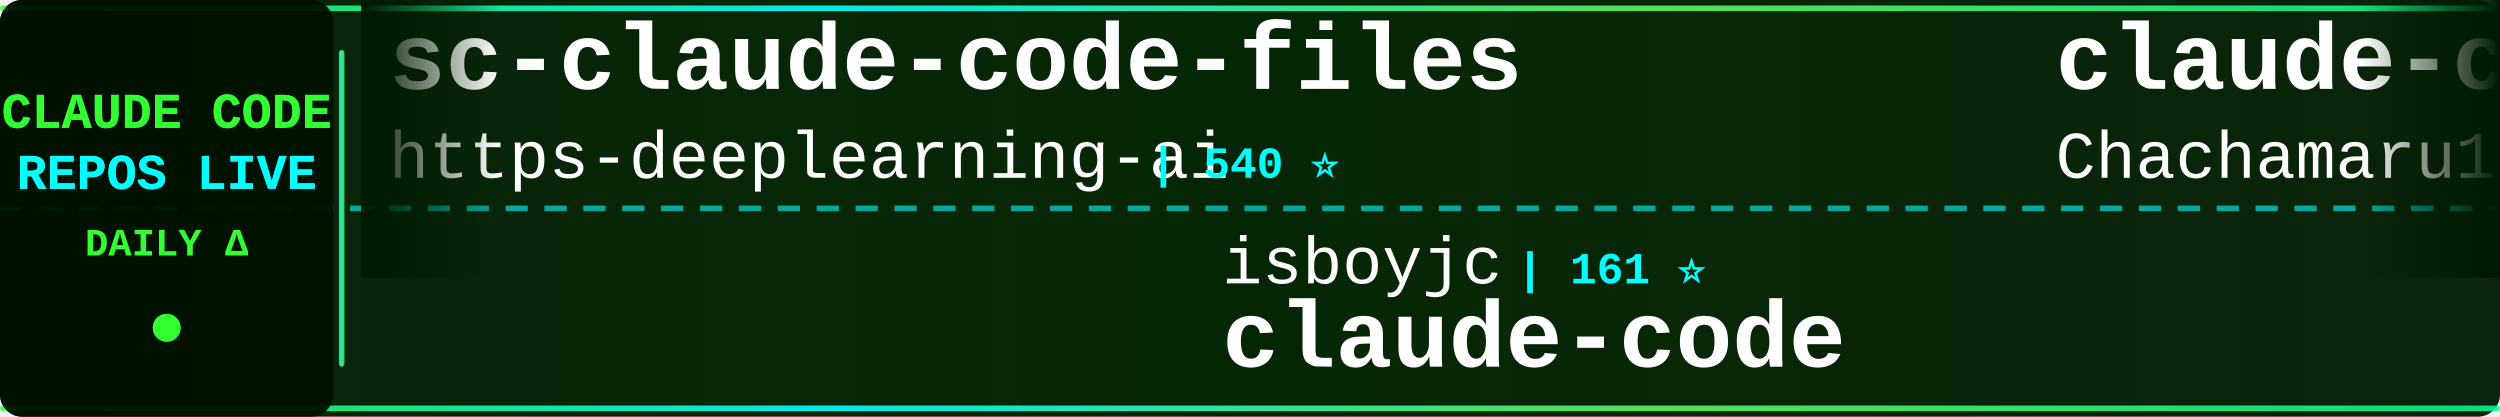
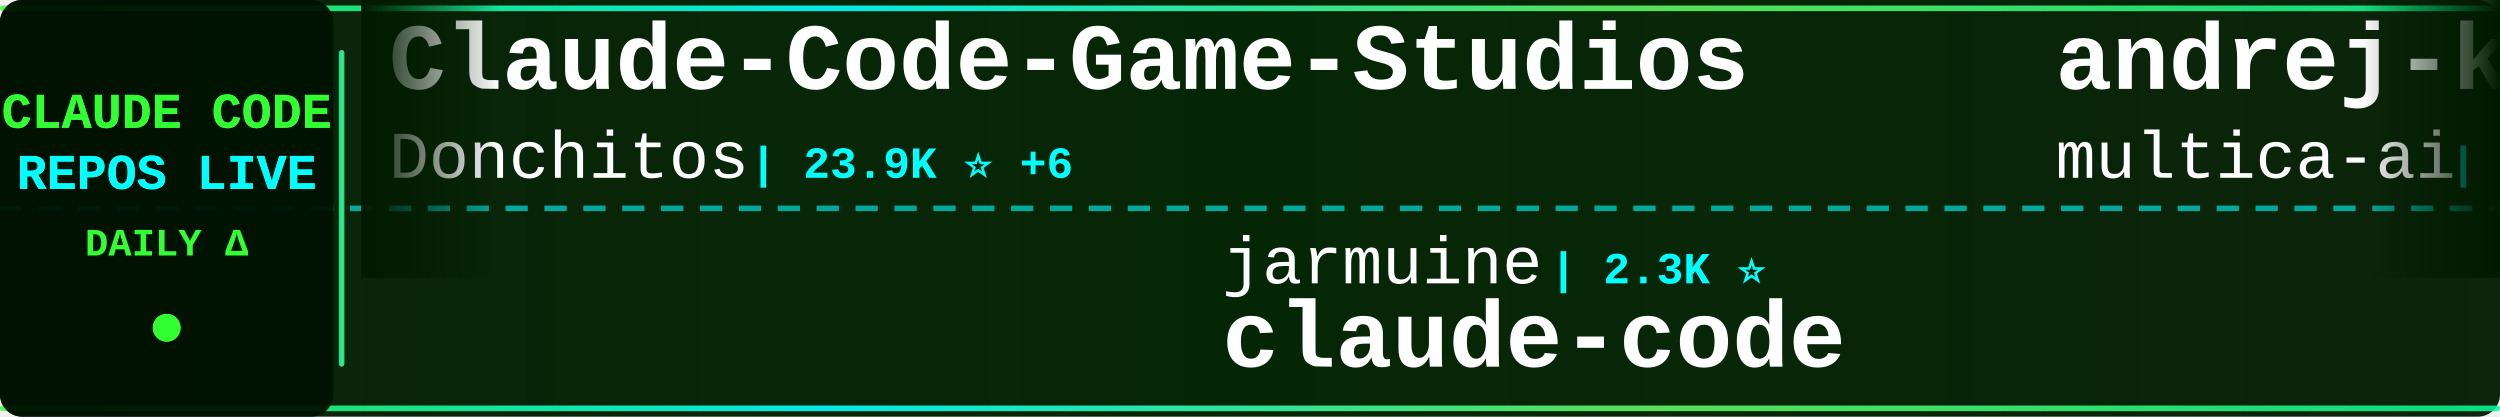
<svg xmlns="http://www.w3.org/2000/svg" width="900" height="150">
  <defs>
    <linearGradient id="tickerBg" x1="0%" y1="0%" x2="100%" y2="0%">
      <stop offset="0%" style="stop-color:#001a00;stop-opacity:0.95" />
      <stop offset="50%" style="stop-color:#002200;stop-opacity:0.98" />
      <stop offset="100%" style="stop-color:#001a00;stop-opacity:0.95" />
    </linearGradient>
    <linearGradient id="borderGrad" x1="0%" y1="0%" x2="100%" y2="0%">
      <stop offset="0%" style="stop-color:#33ff33;stop-opacity:0.85">
        <animate attributeName="stop-opacity" values="0.85;1;0.85" dur="2s" repeatCount="indefinite" />
      </stop>
      <stop offset="33%" style="stop-color:#00ffff;stop-opacity:0.9">
        <animate attributeName="stop-opacity" values="0.9;1;0.9" dur="2.2s" repeatCount="indefinite" />
      </stop>
      <stop offset="66%" style="stop-color:#66ff66;stop-opacity:0.85">
        <animate attributeName="stop-opacity" values="0.85;1;0.85" dur="1.8s" repeatCount="indefinite" />
      </stop>
      <stop offset="100%" style="stop-color:#00ff99;stop-opacity:0.85">
        <animate attributeName="stop-opacity" values="0.85;1;0.85" dur="2s" repeatCount="indefinite" />
      </stop>
    </linearGradient>
    <filter id="textGlow">
      <feGaussianBlur stdDeviation="0.1" result="coloredBlur" />
      <feMerge>
        <feMergeNode in="coloredBlur" />
        <feMergeNode in="SourceGraphic" />
      </feMerge>
    </filter>
    <filter id="metricGlow">
      <feGaussianBlur stdDeviation="0.2" result="coloredBlur" />
      <feMerge>
        <feMergeNode in="coloredBlur" />
        <feMergeNode in="SourceGraphic" />
      </feMerge>
    </filter>
    <linearGradient id="leftFade" x1="0%" y1="0%" x2="100%" y2="0%">
      <stop offset="0%" style="stop-color:#001a00;stop-opacity:1" />
      <stop offset="100%" style="stop-color:#001a00;stop-opacity:0" />
    </linearGradient>
    <linearGradient id="rightFade" x1="0%" y1="0%" x2="100%" y2="0%">
      <stop offset="0%" style="stop-color:#001a00;stop-opacity:0" />
      <stop offset="100%" style="stop-color:#001a00;stop-opacity:1" />
    </linearGradient>
  </defs>
  <rect width="900" height="150" fill="url(#tickerBg)" rx="8" />
  <rect x="0" y="2" width="900" height="2" fill="url(#borderGrad)" rx="1" />
  <rect x="0" y="146" width="900" height="2" fill="url(#borderGrad)" rx="1" />
  <line x1="0" y1="75" x2="900" y2="75" stroke="#00ffff" stroke-width="2" stroke-dasharray="8 6" opacity="0.6" />
  <rect x="0" y="0" width="120" height="150" fill="#001100" opacity="0.95" rx="8" />
  <text x="60" y="46" font-family="'Courier New', monospace" font-size="18" font-weight="bold" fill="#33ff33" text-anchor="middle" filter="url(#textGlow)">
    CLAUDE CODE
  </text>
  <text x="60" y="68" font-family="'Courier New', monospace" font-size="18" font-weight="bold" fill="#00ffff" text-anchor="middle" filter="url(#textGlow)">
    REPOS LIVE
  </text>
  <text x="60" y="92" font-family="'Courier New', monospace" font-size="14" font-weight="bold" fill="#33ff33" text-anchor="middle">
    DAILY Δ
  </text>
  <circle cx="60" cy="118" r="5" fill="#33ff33" filter="url(#metricGlow)">
    <animate attributeName="r" values="4;6;4" dur="1.5s" repeatCount="indefinite" />
    <animate attributeName="opacity" values="0.6;1;0.6" dur="1.5s" repeatCount="indefinite" />
  </circle>
  <rect x="122" y="18" width="2" height="114" fill="url(#borderGrad)" rx="1" />
  <clipPath id="tickerClip">
    <rect x="130" y="0" width="770" height="150" />
  </clipPath>
  <g clip-path="url(#tickerClip)">
    <g id="tickerItems">
      <animateTransform attributeName="transform" attributeType="XML" type="translate" from="0 0" to="-3000 0" dur="54s" repeatCount="indefinite" />
      <g transform="translate(0, 0)">
-         <text x="140" y="32" font-family="'Courier New', monospace" font-size="34" font-weight="bold" fill="#ffffff">sc-claude-code-files</text>
-         <text x="140" y="64" font-family="'Courier New', monospace" font-size="24" font-weight="normal" fill="#ffffff" opacity="1.0">https-deeplearning-ai</text>
-         <text x="414" y="64" font-family="'Courier New', monospace" font-size="16" font-weight="bold" fill="#00ffff"> | 540 ⭐</text>
+         <text x="140" y="32" font-family="'Courier New', monospace" font-size="34" font-weight="bold" fill="#ffffff">Claude-Code-Game-Studios</text>
+         <text x="140" y="64" font-family="'Courier New', monospace" font-size="24" font-weight="normal" fill="#ffffff" opacity="1.0">Donchitos</text>
+         <text x="270" y="64" font-family="'Courier New', monospace" font-size="16" font-weight="bold" fill="#00ffff"> | 23.9K ⭐ +6</text>
      </g>
      <g transform="translate(300, 0)">
-         <text x="140" y="102" font-family="'Courier New', monospace" font-size="24" font-weight="normal" fill="#ffffff" opacity="1.0">isboyjc</text>
-         <text x="246" y="102" font-family="'Courier New', monospace" font-size="16" font-weight="bold" fill="#00ffff"> | 161 ⭐</text>
+         <text x="140" y="102" font-family="'Courier New', monospace" font-size="24" font-weight="normal" fill="#ffffff" opacity="1.0">jarmuine</text>
+         <text x="258" y="102" font-family="'Courier New', monospace" font-size="16" font-weight="bold" fill="#00ffff"> | 2.3K ⭐</text>
        <text x="140" y="132" font-family="'Courier New', monospace" font-size="34" font-weight="bold" fill="#ffffff">claude-code</text>
      </g>
      <g transform="translate(600, 0)">
-         <text x="140" y="32" font-family="'Courier New', monospace" font-size="34" font-weight="bold" fill="#ffffff">claude-code-harness</text>
-         <text x="140" y="64" font-family="'Courier New', monospace" font-size="24" font-weight="normal" fill="#ffffff" opacity="1.0">Chachamaru127</text>
-         <text x="318" y="64" font-family="'Courier New', monospace" font-size="16" font-weight="bold" fill="#00ffff"> | 3.1K ⭐</text>
+         <text x="140" y="32" font-family="'Courier New', monospace" font-size="34" font-weight="bold" fill="#ffffff">andrej-karpathy-skills</text>
+         <text x="140" y="64" font-family="'Courier New', monospace" font-size="24" font-weight="normal" fill="#ffffff" opacity="1.0">multica-ai</text>
+         <text x="282" y="64" font-family="'Courier New', monospace" font-size="16" font-weight="bold" fill="#00ffff"> | 202.7K ⭐ +75</text>
      </g>
      <g transform="translate(900, 0)">
-         <text x="140" y="102" font-family="'Courier New', monospace" font-size="24" font-weight="normal" fill="#ffffff" opacity="1.0">ChrisWiles</text>
-         <text x="282" y="102" font-family="'Courier New', monospace" font-size="16" font-weight="bold" fill="#00ffff"> | 6.0K ⭐</text>
-         <text x="140" y="132" font-family="'Courier New', monospace" font-size="34" font-weight="bold" fill="#ffffff">claude-code-showcase</text>
+         <text x="140" y="102" font-family="'Courier New', monospace" font-size="24" font-weight="normal" fill="#ffffff" opacity="1.0">pengchengneo</text>
+         <text x="306" y="102" font-family="'Courier New', monospace" font-size="16" font-weight="bold" fill="#00ffff"> | 1.7K ⭐ -1</text>
+         <text x="140" y="132" font-family="'Courier New', monospace" font-size="34" font-weight="bold" fill="#ffffff">Claude-Code</text>
      </g>
      <g transform="translate(1200, 0)">
-         <text x="140" y="32" font-family="'Courier New', monospace" font-size="34" font-weight="bold" fill="#ffffff">Claude-code</text>
-         <text x="140" y="64" font-family="'Courier New', monospace" font-size="24" font-weight="normal" fill="#ffffff" opacity="1.0">fazxes</text>
-         <text x="234" y="64" font-family="'Courier New', monospace" font-size="16" font-weight="bold" fill="#00ffff"> | 231 ⭐</text>
+         <text x="140" y="32" font-family="'Courier New', monospace" font-size="34" font-weight="bold" fill="#ffffff">claude-code-best-practic...</text>
+         <text x="140" y="64" font-family="'Courier New', monospace" font-size="24" font-weight="normal" fill="#ffffff" opacity="1.0">shanraisshan</text>
+         <text x="306" y="64" font-family="'Courier New', monospace" font-size="16" font-weight="bold" fill="#00ffff"> | 64.5K ⭐ +9</text>
      </g>
      <g transform="translate(1500, 0)">
-         <text x="140" y="102" font-family="'Courier New', monospace" font-size="24" font-weight="normal" fill="#ffffff" opacity="1.0">guanshan</text>
-         <text x="258" y="102" font-family="'Courier New', monospace" font-size="16" font-weight="bold" fill="#00ffff"> | 61 ⭐</text>
-         <text x="140" y="132" font-family="'Courier New', monospace" font-size="34" font-weight="bold" fill="#ffffff">ClaudeCode</text>
+         <text x="140" y="102" font-family="'Courier New', monospace" font-size="24" font-weight="normal" fill="#ffffff" opacity="1.0">VILA-Lab</text>
+         <text x="258" y="102" font-family="'Courier New', monospace" font-size="16" font-weight="bold" fill="#00ffff"> | 2.1K ⭐</text>
+         <text x="140" y="132" font-family="'Courier New', monospace" font-size="34" font-weight="bold" fill="#ffffff">Dive-into-Claude-Code</text>
      </g>
      <g transform="translate(1800, 0)">
-         <text x="140" y="32" font-family="'Courier New', monospace" font-size="34" font-weight="bold" fill="#ffffff">claude-code</text>
-         <text x="140" y="64" font-family="'Courier New', monospace" font-size="24" font-weight="normal" fill="#ffffff" opacity="1.0">anthropics</text>
-         <text x="282" y="64" font-family="'Courier New', monospace" font-size="16" font-weight="bold" fill="#00ffff"> | 141.5K ⭐ +26</text>
+         <text x="140" y="32" font-family="'Courier New', monospace" font-size="34" font-weight="bold" fill="#ffffff">claude-code-rev</text>
+         <text x="140" y="64" font-family="'Courier New', monospace" font-size="24" font-weight="normal" fill="#ffffff" opacity="1.0">oboard</text>
+         <text x="234" y="64" font-family="'Courier New', monospace" font-size="16" font-weight="bold" fill="#00ffff"> | 3.3K ⭐ +1</text>
      </g>
      <g transform="translate(2100, 0)">
-         <text x="140" y="102" font-family="'Courier New', monospace" font-size="24" font-weight="normal" fill="#ffffff" opacity="1.0">hangsman</text>
-         <text x="258" y="102" font-family="'Courier New', monospace" font-size="16" font-weight="bold" fill="#00ffff"> | 791 ⭐</text>
-         <text x="140" y="132" font-family="'Courier New', monospace" font-size="34" font-weight="bold" fill="#ffffff">claude-code-source</text>
+         <text x="140" y="102" font-family="'Courier New', monospace" font-size="24" font-weight="normal" fill="#ffffff" opacity="1.0">Onewon</text>
+         <text x="234" y="102" font-family="'Courier New', monospace" font-size="16" font-weight="bold" fill="#00ffff"> | 180 ⭐</text>
+         <text x="140" y="132" font-family="'Courier New', monospace" font-size="34" font-weight="bold" fill="#ffffff">claude-code</text>
      </g>
      <g transform="translate(2400, 0)">
-         <text x="140" y="32" font-family="'Courier New', monospace" font-size="34" font-weight="bold" fill="#ffffff">claude-code-source-code</text>
-         <text x="140" y="64" font-family="'Courier New', monospace" font-size="24" font-weight="normal" fill="#ffffff" opacity="1.0">777genius</text>
-         <text x="270" y="64" font-family="'Courier New', monospace" font-size="16" font-weight="bold" fill="#00ffff"> | 926 ⭐</text>
+         <text x="140" y="32" font-family="'Courier New', monospace" font-size="34" font-weight="bold" fill="#ffffff">ralph-claude-code</text>
+         <text x="140" y="64" font-family="'Courier New', monospace" font-size="24" font-weight="normal" fill="#ffffff" opacity="1.0">frankbria</text>
+         <text x="270" y="64" font-family="'Courier New', monospace" font-size="16" font-weight="bold" fill="#00ffff"> | 9.6K ⭐</text>
      </g>
      <g transform="translate(2700, 0)">
-         <text x="140" y="102" font-family="'Courier New', monospace" font-size="24" font-weight="normal" fill="#ffffff" opacity="1.0">huangjia2019</text>
-         <text x="306" y="102" font-family="'Courier New', monospace" font-size="16" font-weight="bold" fill="#00ffff"> | 1.1K ⭐</text>
-         <text x="140" y="132" font-family="'Courier New', monospace" font-size="34" font-weight="bold" fill="#ffffff">claude-code-engineering</text>
+         <text x="140" y="102" font-family="'Courier New', monospace" font-size="24" font-weight="normal" fill="#ffffff" opacity="1.0">777genius</text>
+         <text x="270" y="102" font-family="'Courier New', monospace" font-size="16" font-weight="bold" fill="#00ffff"> | 926 ⭐</text>
+         <text x="140" y="132" font-family="'Courier New', monospace" font-size="34" font-weight="bold" fill="#ffffff">claude-code-source-code</text>
      </g>
      <g transform="translate(3000, 0)">
-         <text x="140" y="32" font-family="'Courier New', monospace" font-size="34" font-weight="bold" fill="#ffffff">sc-claude-code-files</text>
-         <text x="140" y="64" font-family="'Courier New', monospace" font-size="24" font-weight="normal" fill="#ffffff" opacity="1.0">https-deeplearning-ai</text>
-         <text x="414" y="64" font-family="'Courier New', monospace" font-size="16" font-weight="bold" fill="#00ffff"> | 540 ⭐</text>
+         <text x="140" y="32" font-family="'Courier New', monospace" font-size="34" font-weight="bold" fill="#ffffff">Claude-Code-Game-Studios</text>
+         <text x="140" y="64" font-family="'Courier New', monospace" font-size="24" font-weight="normal" fill="#ffffff" opacity="1.0">Donchitos</text>
+         <text x="270" y="64" font-family="'Courier New', monospace" font-size="16" font-weight="bold" fill="#00ffff"> | 23.9K ⭐ +6</text>
      </g>
      <g transform="translate(3300, 0)">
-         <text x="140" y="102" font-family="'Courier New', monospace" font-size="24" font-weight="normal" fill="#ffffff" opacity="1.0">isboyjc</text>
-         <text x="246" y="102" font-family="'Courier New', monospace" font-size="16" font-weight="bold" fill="#00ffff"> | 161 ⭐</text>
+         <text x="140" y="102" font-family="'Courier New', monospace" font-size="24" font-weight="normal" fill="#ffffff" opacity="1.0">jarmuine</text>
+         <text x="258" y="102" font-family="'Courier New', monospace" font-size="16" font-weight="bold" fill="#00ffff"> | 2.3K ⭐</text>
        <text x="140" y="132" font-family="'Courier New', monospace" font-size="34" font-weight="bold" fill="#ffffff">claude-code</text>
      </g>
      <g transform="translate(3600, 0)">
-         <text x="140" y="32" font-family="'Courier New', monospace" font-size="34" font-weight="bold" fill="#ffffff">claude-code-harness</text>
-         <text x="140" y="64" font-family="'Courier New', monospace" font-size="24" font-weight="normal" fill="#ffffff" opacity="1.0">Chachamaru127</text>
-         <text x="318" y="64" font-family="'Courier New', monospace" font-size="16" font-weight="bold" fill="#00ffff"> | 3.1K ⭐</text>
+         <text x="140" y="32" font-family="'Courier New', monospace" font-size="34" font-weight="bold" fill="#ffffff">andrej-karpathy-skills</text>
+         <text x="140" y="64" font-family="'Courier New', monospace" font-size="24" font-weight="normal" fill="#ffffff" opacity="1.0">multica-ai</text>
+         <text x="282" y="64" font-family="'Courier New', monospace" font-size="16" font-weight="bold" fill="#00ffff"> | 202.7K ⭐ +75</text>
      </g>
      <g transform="translate(3900, 0)">
-         <text x="140" y="102" font-family="'Courier New', monospace" font-size="24" font-weight="normal" fill="#ffffff" opacity="1.0">ChrisWiles</text>
-         <text x="282" y="102" font-family="'Courier New', monospace" font-size="16" font-weight="bold" fill="#00ffff"> | 6.0K ⭐</text>
-         <text x="140" y="132" font-family="'Courier New', monospace" font-size="34" font-weight="bold" fill="#ffffff">claude-code-showcase</text>
+         <text x="140" y="102" font-family="'Courier New', monospace" font-size="24" font-weight="normal" fill="#ffffff" opacity="1.0">pengchengneo</text>
+         <text x="306" y="102" font-family="'Courier New', monospace" font-size="16" font-weight="bold" fill="#00ffff"> | 1.7K ⭐ -1</text>
+         <text x="140" y="132" font-family="'Courier New', monospace" font-size="34" font-weight="bold" fill="#ffffff">Claude-Code</text>
      </g>
    </g>
  </g>
  <rect x="130" y="0" width="50" height="100" fill="url(#leftFade)" />
  <rect x="850" y="0" width="50" height="100" fill="url(#rightFade)" />
</svg>
